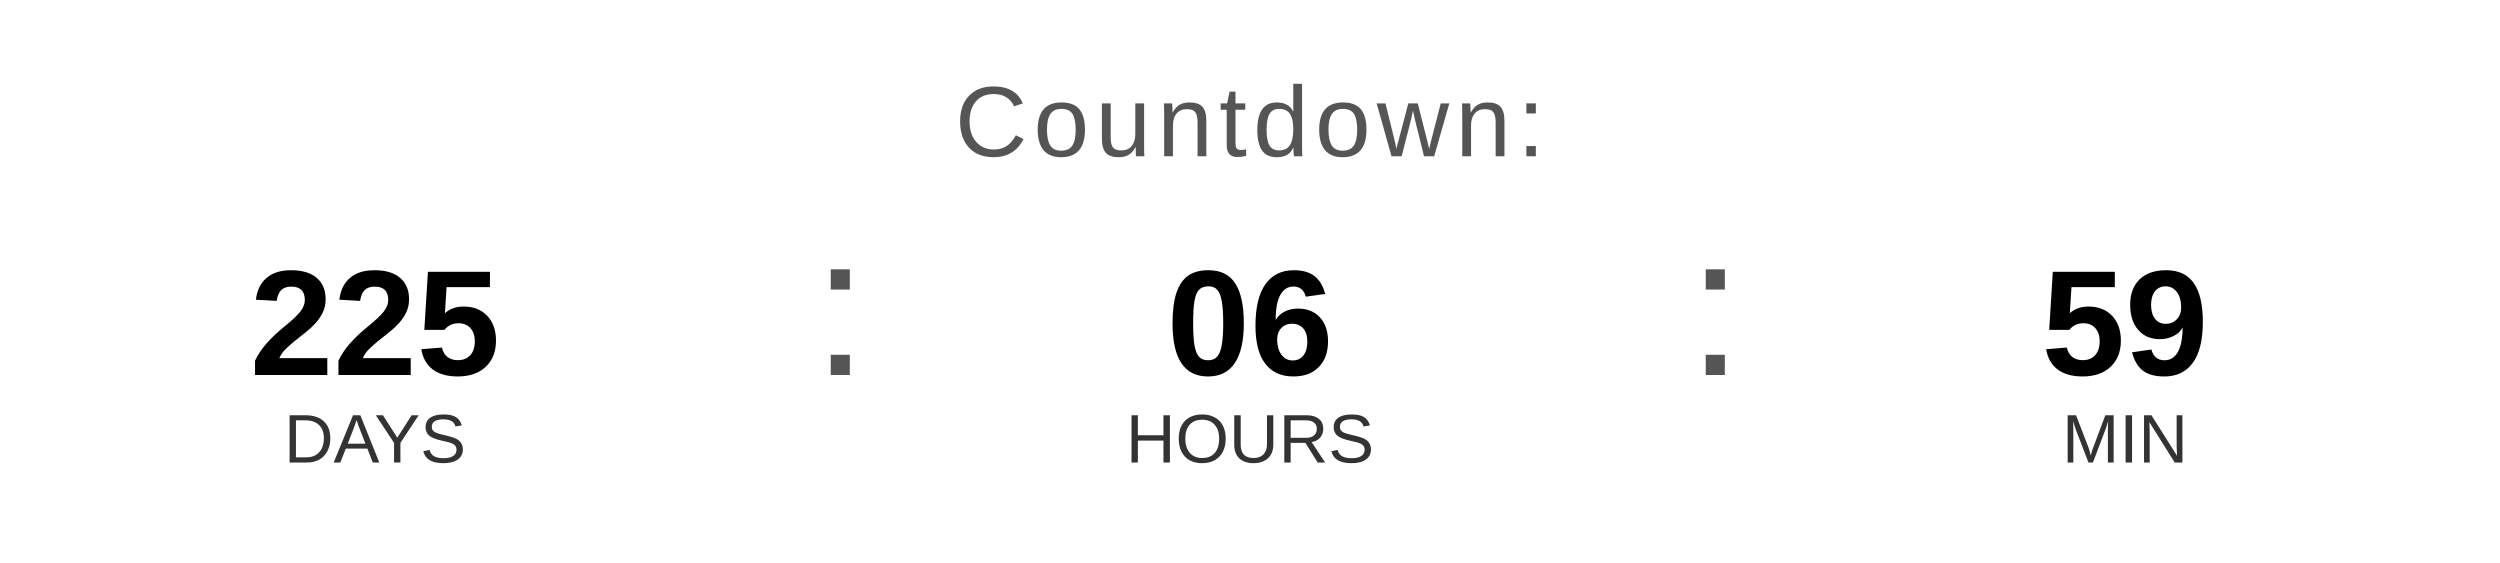
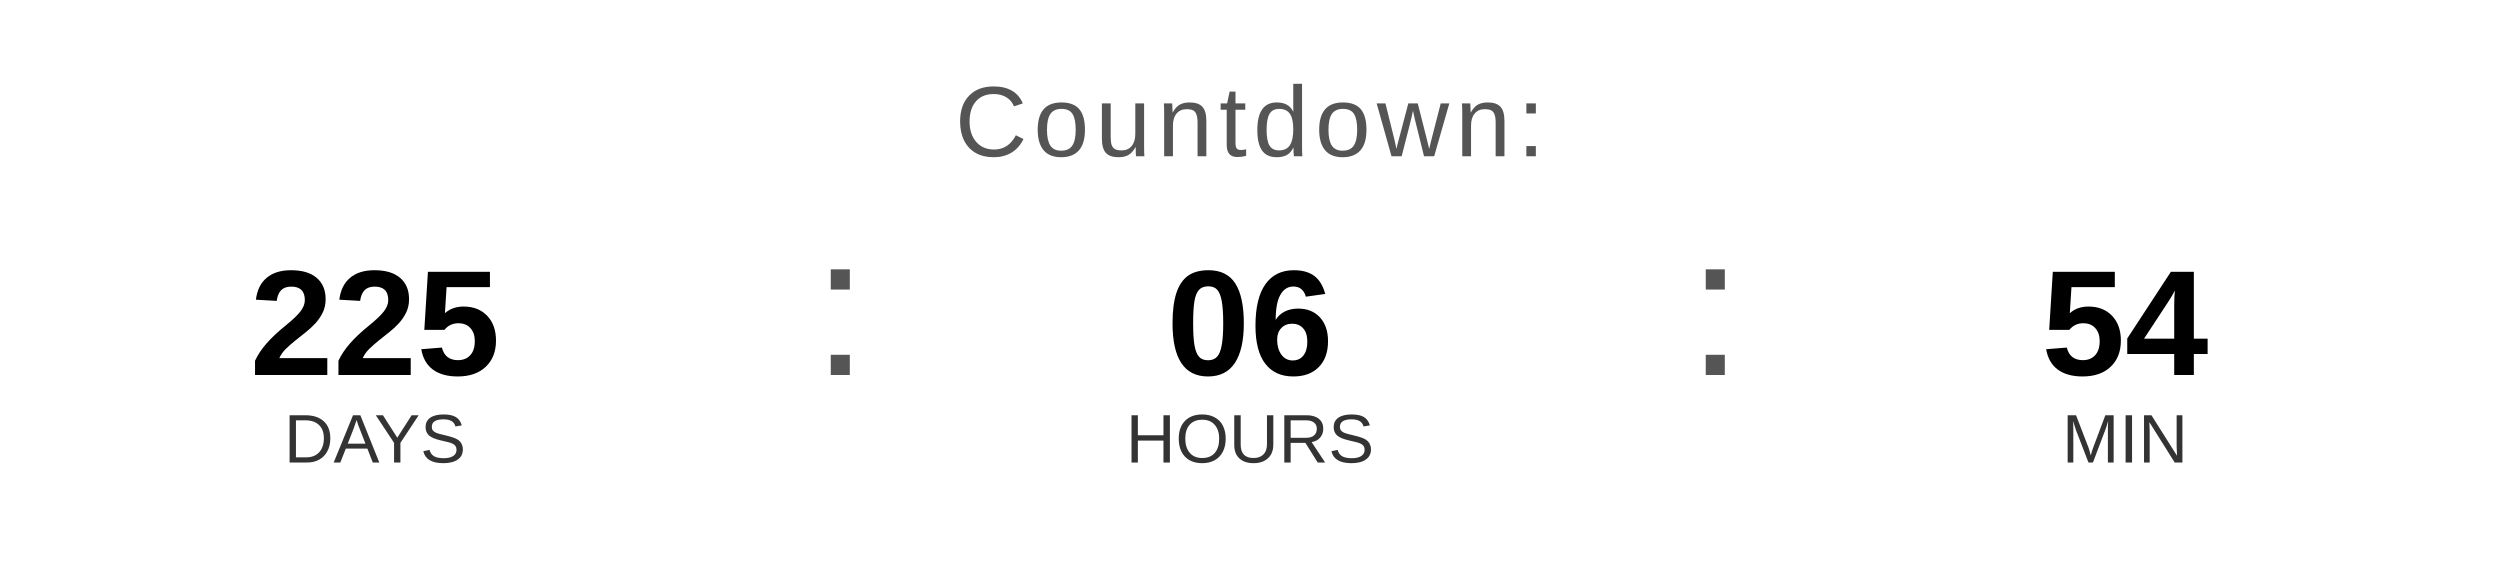
<svg xmlns="http://www.w3.org/2000/svg" width="400" height="90" viewBox="0 0 400 90">
  <text x="200" y="25" font-family="Arial, Helvetica, sans-serif" font-size="16" fill="#555555" text-anchor="middle" letter-spacing="1">
    Countdown:
  </text>
  <text x="60" y="60" font-family="Arial, Helvetica, sans-serif" font-size="24" font-weight="bold" fill="#000000" text-anchor="middle">225</text>
  <text x="60" y="74" font-family="Arial, Helvetica, sans-serif" font-size="11" fill="#333333" text-anchor="middle">DAYS</text>
  <text x="130" y="60" font-family="Arial, sans-serif" font-size="32" fill="#555555">:</text>
  <text x="200" y="60" font-family="Arial, Helvetica, sans-serif" font-size="24" font-weight="bold" fill="#000000" text-anchor="middle">06</text>
  <text x="200" y="74" font-family="Arial, Helvetica, sans-serif" font-size="11" fill="#333333" text-anchor="middle">HOURS</text>
  <text x="270" y="60" font-family="Arial, sans-serif" font-size="32" fill="#555555">:</text>
-   <text x="340" y="60" font-family="Arial, Helvetica, sans-serif" font-size="24" font-weight="bold" fill="#000000" text-anchor="middle">59</text>
+   <text x="340" y="60" font-family="Arial, Helvetica, sans-serif" font-size="24" font-weight="bold" fill="#000000" text-anchor="middle">54</text>
  <text x="340" y="74" font-family="Arial, Helvetica, sans-serif" font-size="11" fill="#333333" text-anchor="middle">MIN</text>
</svg>
